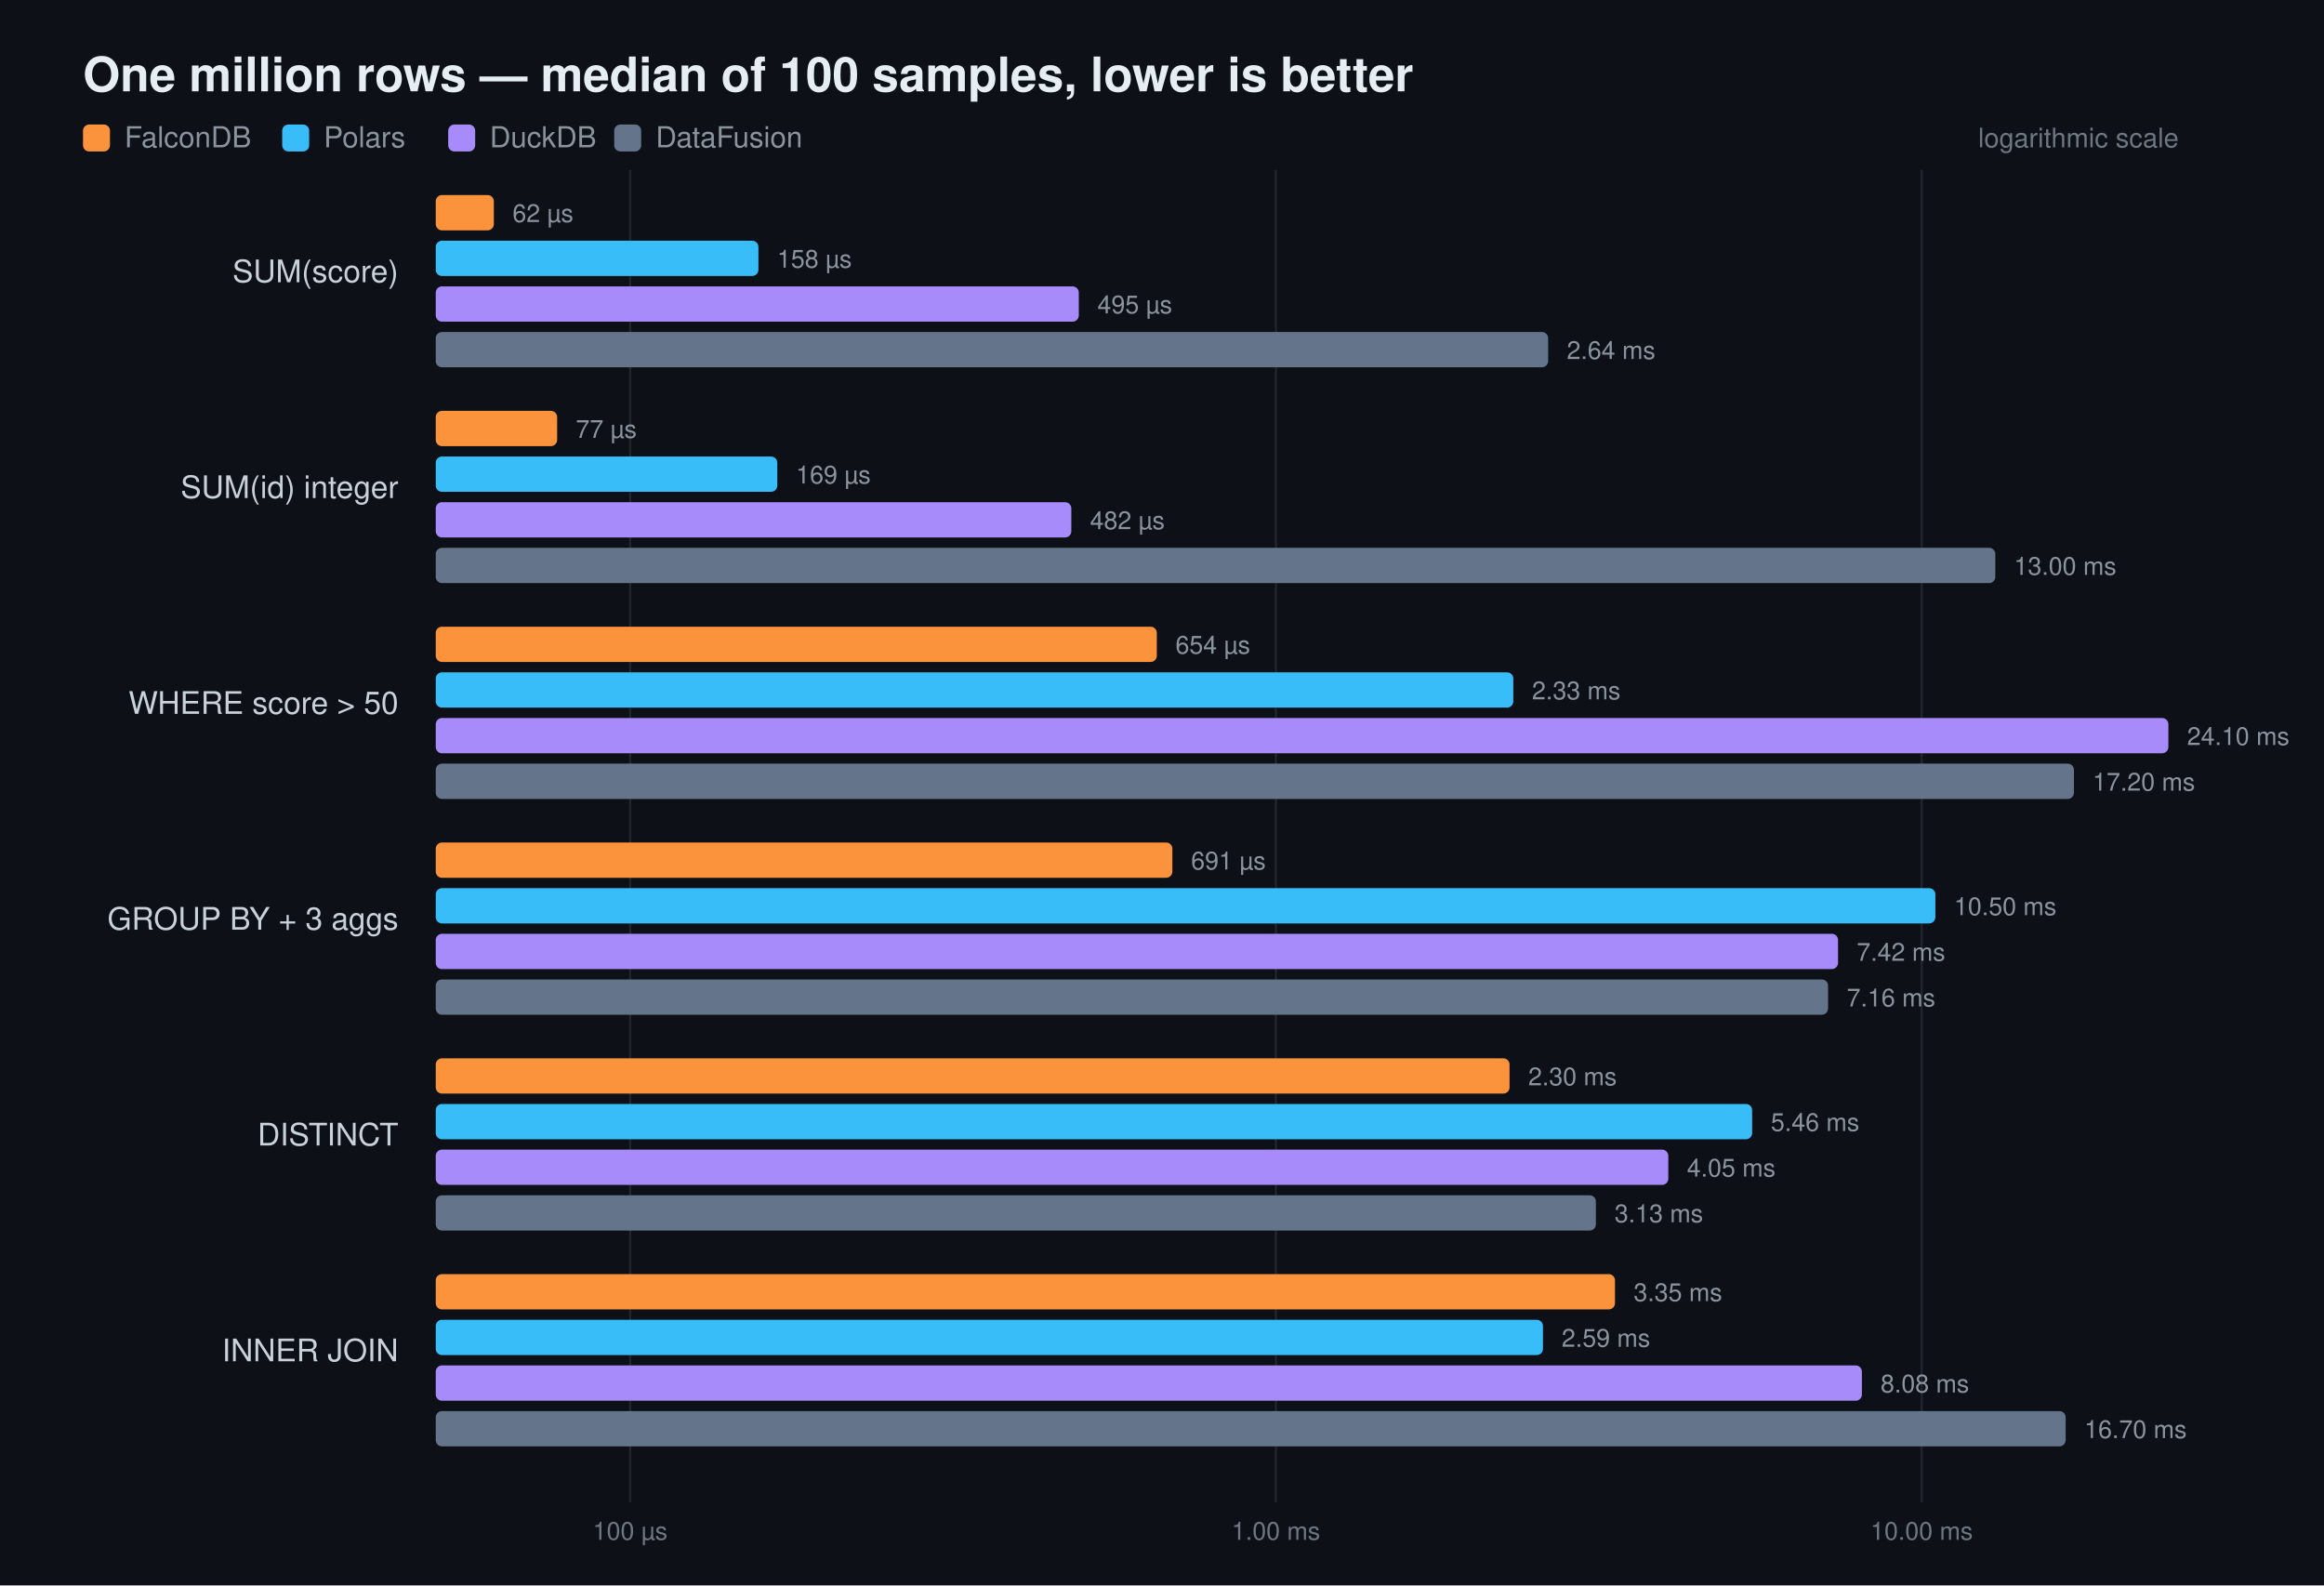
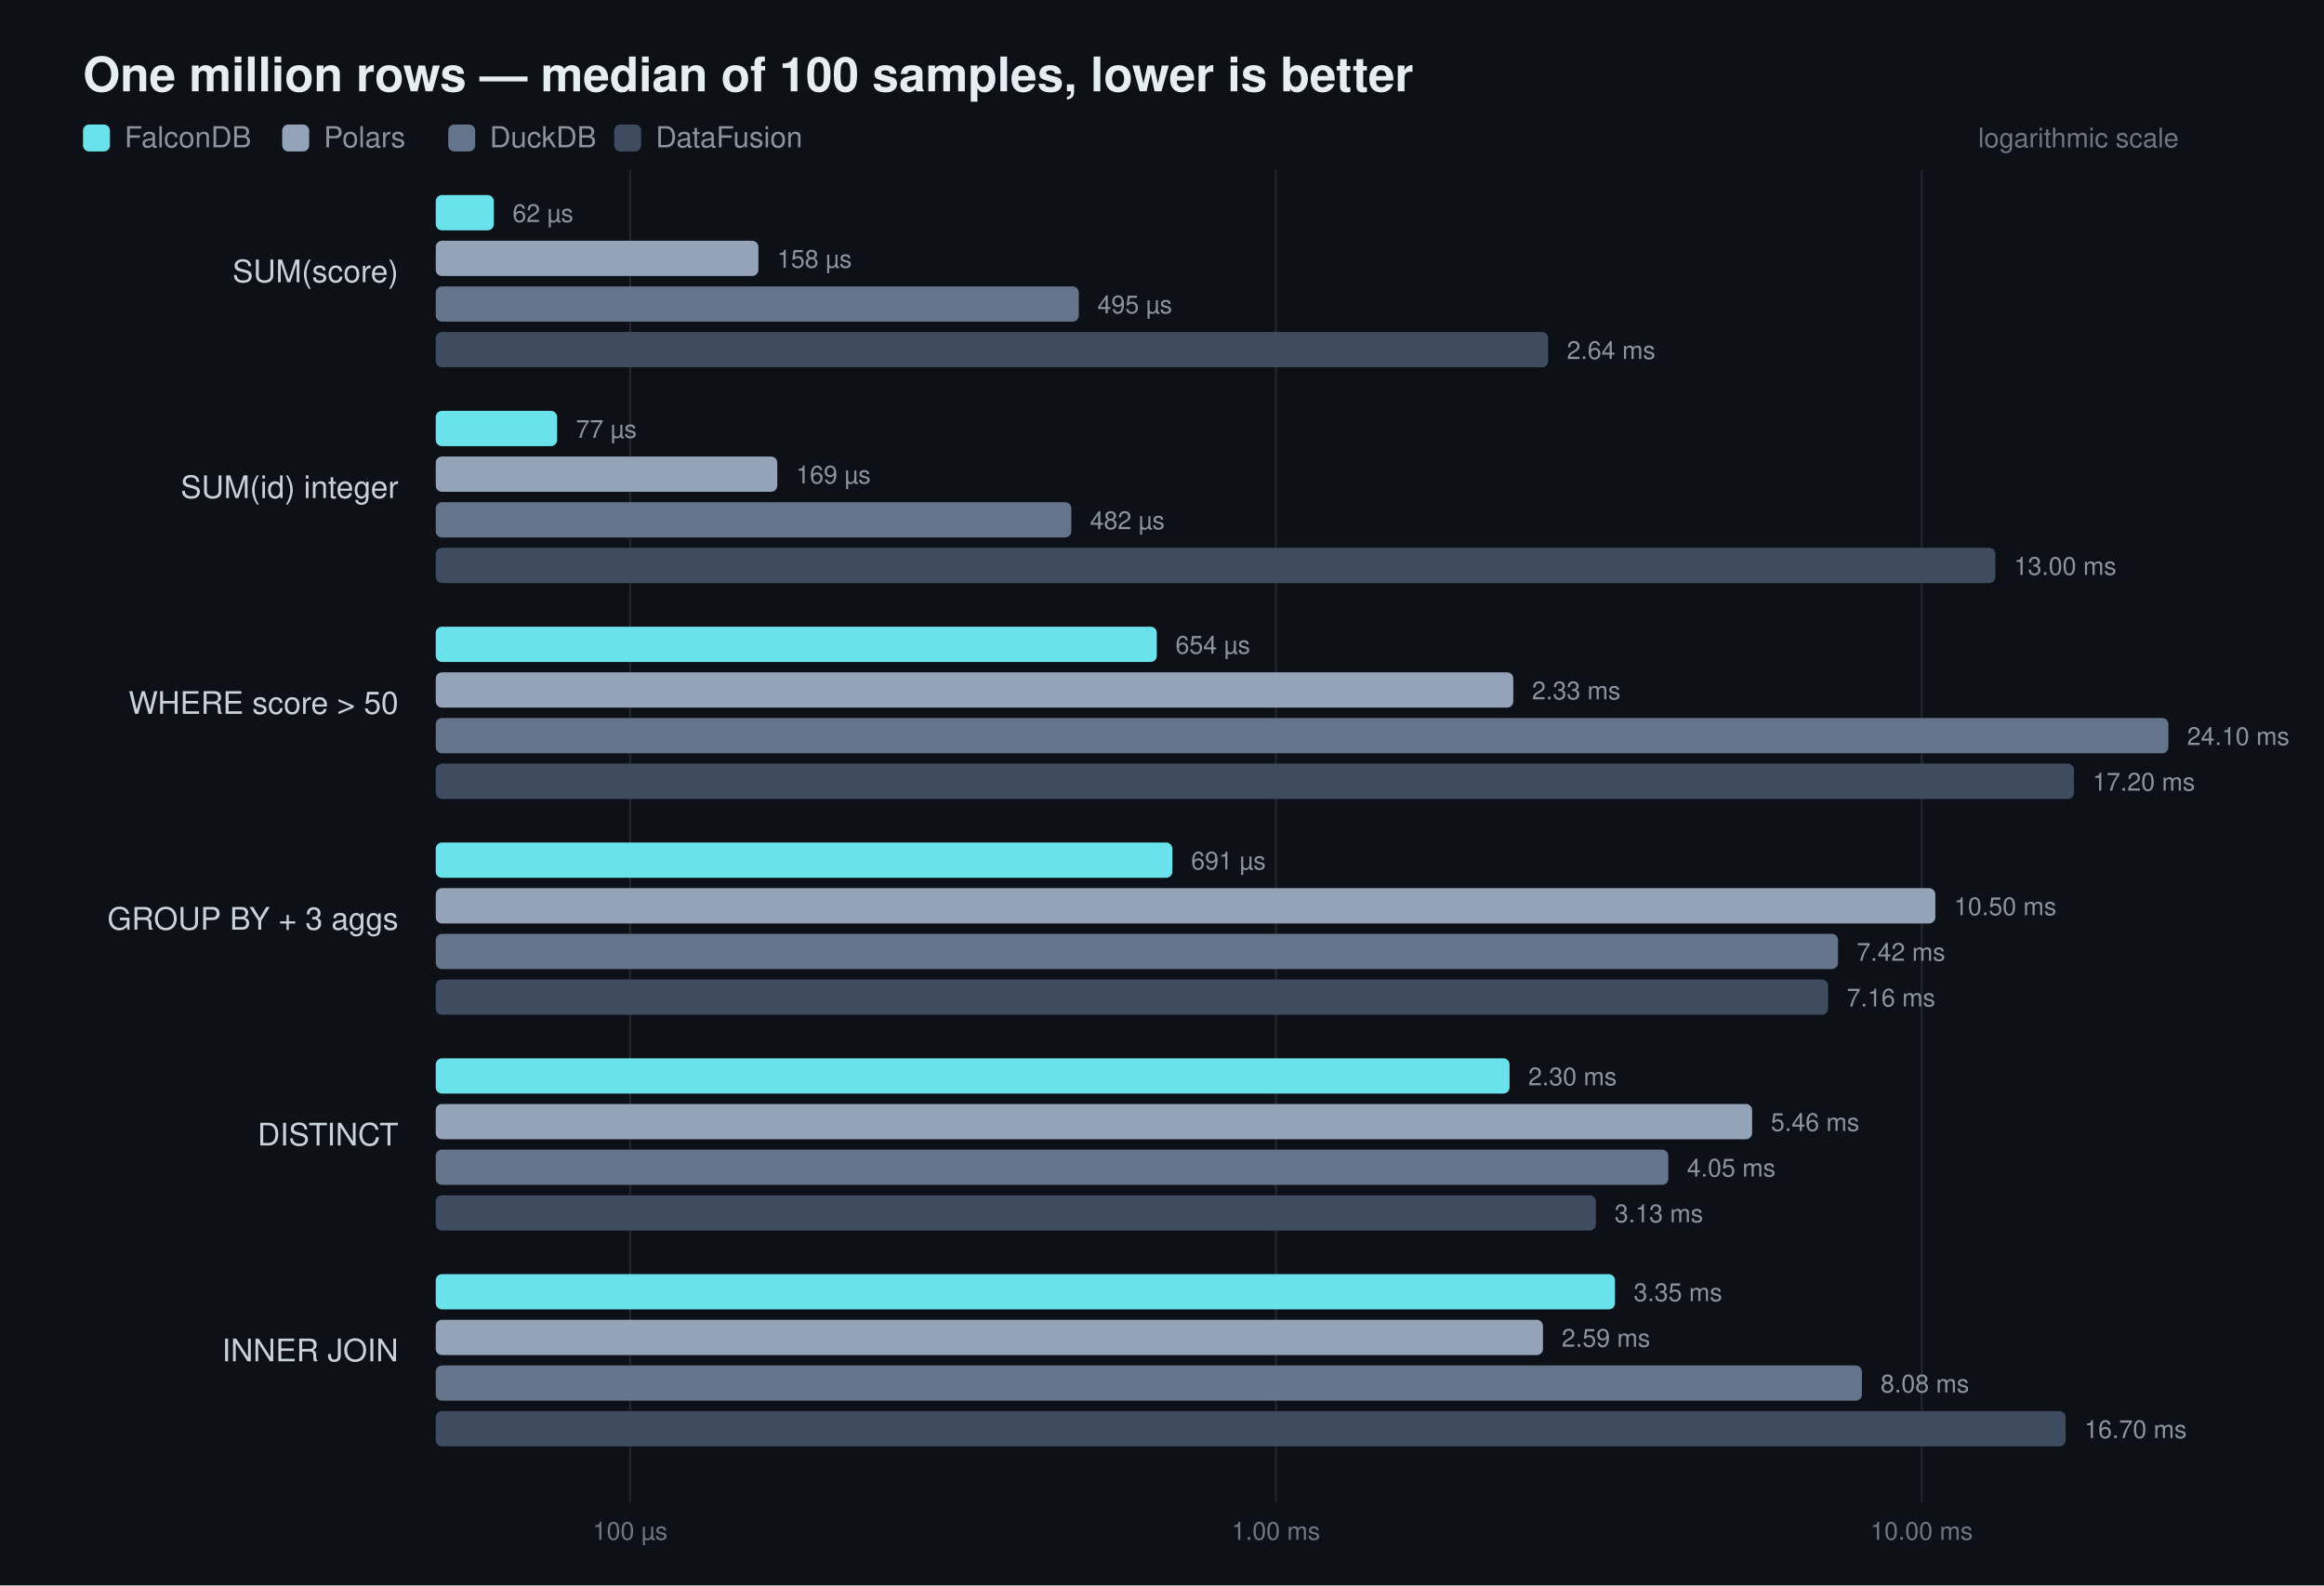
<svg xmlns="http://www.w3.org/2000/svg" width="1120" height="764" viewBox="0 0 1120 764" role="img" aria-label="Benchmark: FalconDB against Polars, DuckDB and DataFusion at one million rows">
  <rect width="1120" height="764" fill="#0d1117" />
  <text x="40" y="44" font-family="Segoe UI, Helvetica, Arial, sans-serif" font-size="23" font-weight="600" fill="#e6edf3">One million rows — median of 100 samples, lower is better</text>
-   <rect x="40" y="60" width="13" height="13" rx="3" fill="#fb923c" />
+   <rect x="40" y="60" width="13" height="13" rx="3" fill="#6ae2eb" />
  <text x="60" y="71" font-family="Segoe UI, Helvetica, Arial, sans-serif" font-size="14" fill="#8b949e">FalconDB</text>
-   <rect x="136" y="60" width="13" height="13" rx="3" fill="#38bdf8" />
+   <rect x="136" y="60" width="13" height="13" rx="3" fill="#94a3b8" />
  <text x="156" y="71" font-family="Segoe UI, Helvetica, Arial, sans-serif" font-size="14" fill="#8b949e">Polars</text>
-   <rect x="216" y="60" width="13" height="13" rx="3" fill="#a78bfa" />
+   <rect x="216" y="60" width="13" height="13" rx="3" fill="#64748b" />
  <text x="236" y="71" font-family="Segoe UI, Helvetica, Arial, sans-serif" font-size="14" fill="#8b949e">DuckDB</text>
-   <rect x="296" y="60" width="13" height="13" rx="3" fill="#64748b" />
+   <rect x="296" y="60" width="13" height="13" rx="3" fill="#3f4b5e" />
  <text x="316" y="71" font-family="Segoe UI, Helvetica, Arial, sans-serif" font-size="14" fill="#8b949e">DataFusion</text>
  <text x="1050" y="71" text-anchor="end" font-family="Segoe UI, Helvetica, Arial, sans-serif" font-size="13" fill="#6e7681">logarithmic scale</text>
  <line x1="303.7" y1="82" x2="303.7" y2="724" stroke="#21262d" stroke-width="1" />
  <text x="303.7" y="742" text-anchor="middle" font-family="Segoe UI, Helvetica, Arial, sans-serif" font-size="12" fill="#6e7681">100 µs</text>
  <line x1="614.9" y1="82" x2="614.9" y2="724" stroke="#21262d" stroke-width="1" />
  <text x="614.9" y="742" text-anchor="middle" font-family="Segoe UI, Helvetica, Arial, sans-serif" font-size="12" fill="#6e7681">1.00 ms</text>
  <line x1="926.1" y1="82" x2="926.1" y2="724" stroke="#21262d" stroke-width="1" />
  <text x="926.1" y="742" text-anchor="middle" font-family="Segoe UI, Helvetica, Arial, sans-serif" font-size="12" fill="#6e7681">10.00 ms</text>
  <text x="192" y="136" text-anchor="end" font-family="Segoe UI, Helvetica, Arial, sans-serif" font-size="15" fill="#c9d1d9">SUM(score)</text>
-   <rect x="210" y="94" width="28.0" height="17" rx="3" fill="#fb923c" />
+   <rect x="210" y="94" width="28.0" height="17" rx="3" fill="#6ae2eb" />
  <text x="247.0" y="107" font-family="Segoe UI, Helvetica, Arial, sans-serif" font-size="12" fill="#8b949e">62 µs</text>
-   <rect x="210" y="116" width="155.5" height="17" rx="3" fill="#38bdf8" />
+   <rect x="210" y="116" width="155.5" height="17" rx="3" fill="#94a3b8" />
  <text x="374.5" y="129" font-family="Segoe UI, Helvetica, Arial, sans-serif" font-size="12" fill="#8b949e">158 µs</text>
-   <rect x="210" y="138" width="309.9" height="17" rx="3" fill="#a78bfa" />
+   <rect x="210" y="138" width="309.9" height="17" rx="3" fill="#64748b" />
  <text x="528.9" y="151" font-family="Segoe UI, Helvetica, Arial, sans-serif" font-size="12" fill="#8b949e">495 µs</text>
-   <rect x="210" y="160" width="536.1" height="17" rx="3" fill="#64748b" />
+   <rect x="210" y="160" width="536.1" height="17" rx="3" fill="#3f4b5e" />
  <text x="755.1" y="173" font-family="Segoe UI, Helvetica, Arial, sans-serif" font-size="12" fill="#8b949e">2.64 ms</text>
  <text x="192" y="240" text-anchor="end" font-family="Segoe UI, Helvetica, Arial, sans-serif" font-size="15" fill="#c9d1d9">SUM(id) integer</text>
-   <rect x="210" y="198" width="58.5" height="17" rx="3" fill="#fb923c" />
+   <rect x="210" y="198" width="58.5" height="17" rx="3" fill="#6ae2eb" />
  <text x="277.5" y="211" font-family="Segoe UI, Helvetica, Arial, sans-serif" font-size="12" fill="#8b949e">77 µs</text>
-   <rect x="210" y="220" width="164.6" height="17" rx="3" fill="#38bdf8" />
+   <rect x="210" y="220" width="164.6" height="17" rx="3" fill="#94a3b8" />
  <text x="383.6" y="233" font-family="Segoe UI, Helvetica, Arial, sans-serif" font-size="12" fill="#8b949e">169 µs</text>
-   <rect x="210" y="242" width="306.3" height="17" rx="3" fill="#a78bfa" />
+   <rect x="210" y="242" width="306.3" height="17" rx="3" fill="#64748b" />
  <text x="525.3" y="255" font-family="Segoe UI, Helvetica, Arial, sans-serif" font-size="12" fill="#8b949e">482 µs</text>
-   <rect x="210" y="264" width="751.6" height="17" rx="3" fill="#64748b" />
+   <rect x="210" y="264" width="751.6" height="17" rx="3" fill="#3f4b5e" />
  <text x="970.6" y="277" font-family="Segoe UI, Helvetica, Arial, sans-serif" font-size="12" fill="#8b949e">13.00 ms</text>
  <text x="192" y="344" text-anchor="end" font-family="Segoe UI, Helvetica, Arial, sans-serif" font-size="15" fill="#c9d1d9">WHERE score &gt; 50</text>
-   <rect x="210" y="302" width="347.5" height="17" rx="3" fill="#fb923c" />
+   <rect x="210" y="302" width="347.5" height="17" rx="3" fill="#6ae2eb" />
  <text x="566.5" y="315" font-family="Segoe UI, Helvetica, Arial, sans-serif" font-size="12" fill="#8b949e">654 µs</text>
-   <rect x="210" y="324" width="519.3" height="17" rx="3" fill="#38bdf8" />
+   <rect x="210" y="324" width="519.3" height="17" rx="3" fill="#94a3b8" />
  <text x="738.3" y="337" font-family="Segoe UI, Helvetica, Arial, sans-serif" font-size="12" fill="#8b949e">2.33 ms</text>
-   <rect x="210" y="346" width="835.0" height="17" rx="3" fill="#a78bfa" />
+   <rect x="210" y="346" width="835.0" height="17" rx="3" fill="#64748b" />
  <text x="1054.0" y="359" font-family="Segoe UI, Helvetica, Arial, sans-serif" font-size="12" fill="#8b949e">24.10 ms</text>
-   <rect x="210" y="368" width="789.5" height="17" rx="3" fill="#64748b" />
+   <rect x="210" y="368" width="789.5" height="17" rx="3" fill="#3f4b5e" />
  <text x="1008.5" y="381" font-family="Segoe UI, Helvetica, Arial, sans-serif" font-size="12" fill="#8b949e">17.20 ms</text>
  <text x="192" y="448" text-anchor="end" font-family="Segoe UI, Helvetica, Arial, sans-serif" font-size="15" fill="#c9d1d9">GROUP BY + 3 aggs</text>
-   <rect x="210" y="406" width="355.0" height="17" rx="3" fill="#fb923c" />
+   <rect x="210" y="406" width="355.0" height="17" rx="3" fill="#6ae2eb" />
  <text x="574.0" y="419" font-family="Segoe UI, Helvetica, Arial, sans-serif" font-size="12" fill="#8b949e">691 µs</text>
-   <rect x="210" y="428" width="722.7" height="17" rx="3" fill="#38bdf8" />
+   <rect x="210" y="428" width="722.7" height="17" rx="3" fill="#94a3b8" />
  <text x="941.7" y="441" font-family="Segoe UI, Helvetica, Arial, sans-serif" font-size="12" fill="#8b949e">10.50 ms</text>
-   <rect x="210" y="450" width="675.8" height="17" rx="3" fill="#a78bfa" />
+   <rect x="210" y="450" width="675.8" height="17" rx="3" fill="#64748b" />
  <text x="894.8" y="463" font-family="Segoe UI, Helvetica, Arial, sans-serif" font-size="12" fill="#8b949e">7.42 ms</text>
-   <rect x="210" y="472" width="671.0" height="17" rx="3" fill="#64748b" />
+   <rect x="210" y="472" width="671.0" height="17" rx="3" fill="#3f4b5e" />
  <text x="890.0" y="485" font-family="Segoe UI, Helvetica, Arial, sans-serif" font-size="12" fill="#8b949e">7.16 ms</text>
  <text x="192" y="552" text-anchor="end" font-family="Segoe UI, Helvetica, Arial, sans-serif" font-size="15" fill="#c9d1d9">DISTINCT</text>
-   <rect x="210" y="510" width="517.5" height="17" rx="3" fill="#fb923c" />
+   <rect x="210" y="510" width="517.5" height="17" rx="3" fill="#6ae2eb" />
  <text x="736.5" y="523" font-family="Segoe UI, Helvetica, Arial, sans-serif" font-size="12" fill="#8b949e">2.30 ms</text>
-   <rect x="210" y="532" width="634.4" height="17" rx="3" fill="#38bdf8" />
+   <rect x="210" y="532" width="634.4" height="17" rx="3" fill="#94a3b8" />
  <text x="853.4" y="545" font-family="Segoe UI, Helvetica, Arial, sans-serif" font-size="12" fill="#8b949e">5.46 ms</text>
-   <rect x="210" y="554" width="594.0" height="17" rx="3" fill="#a78bfa" />
+   <rect x="210" y="554" width="594.0" height="17" rx="3" fill="#64748b" />
  <text x="813.0" y="567" font-family="Segoe UI, Helvetica, Arial, sans-serif" font-size="12" fill="#8b949e">4.05 ms</text>
-   <rect x="210" y="576" width="559.1" height="17" rx="3" fill="#64748b" />
+   <rect x="210" y="576" width="559.1" height="17" rx="3" fill="#3f4b5e" />
  <text x="778.1" y="589" font-family="Segoe UI, Helvetica, Arial, sans-serif" font-size="12" fill="#8b949e">3.13 ms</text>
  <text x="192" y="656" text-anchor="end" font-family="Segoe UI, Helvetica, Arial, sans-serif" font-size="15" fill="#c9d1d9">INNER JOIN</text>
-   <rect x="210" y="614" width="568.3" height="17" rx="3" fill="#fb923c" />
+   <rect x="210" y="614" width="568.3" height="17" rx="3" fill="#6ae2eb" />
  <text x="787.3" y="627" font-family="Segoe UI, Helvetica, Arial, sans-serif" font-size="12" fill="#8b949e">3.35 ms</text>
-   <rect x="210" y="636" width="533.6" height="17" rx="3" fill="#38bdf8" />
+   <rect x="210" y="636" width="533.6" height="17" rx="3" fill="#94a3b8" />
  <text x="752.6" y="649" font-family="Segoe UI, Helvetica, Arial, sans-serif" font-size="12" fill="#8b949e">2.59 ms</text>
-   <rect x="210" y="658" width="687.3" height="17" rx="3" fill="#a78bfa" />
+   <rect x="210" y="658" width="687.3" height="17" rx="3" fill="#64748b" />
  <text x="906.3" y="671" font-family="Segoe UI, Helvetica, Arial, sans-serif" font-size="12" fill="#8b949e">8.08 ms</text>
-   <rect x="210" y="680" width="785.5" height="17" rx="3" fill="#64748b" />
+   <rect x="210" y="680" width="785.5" height="17" rx="3" fill="#3f4b5e" />
  <text x="1004.5" y="693" font-family="Segoe UI, Helvetica, Arial, sans-serif" font-size="12" fill="#8b949e">16.70 ms</text>
</svg>
